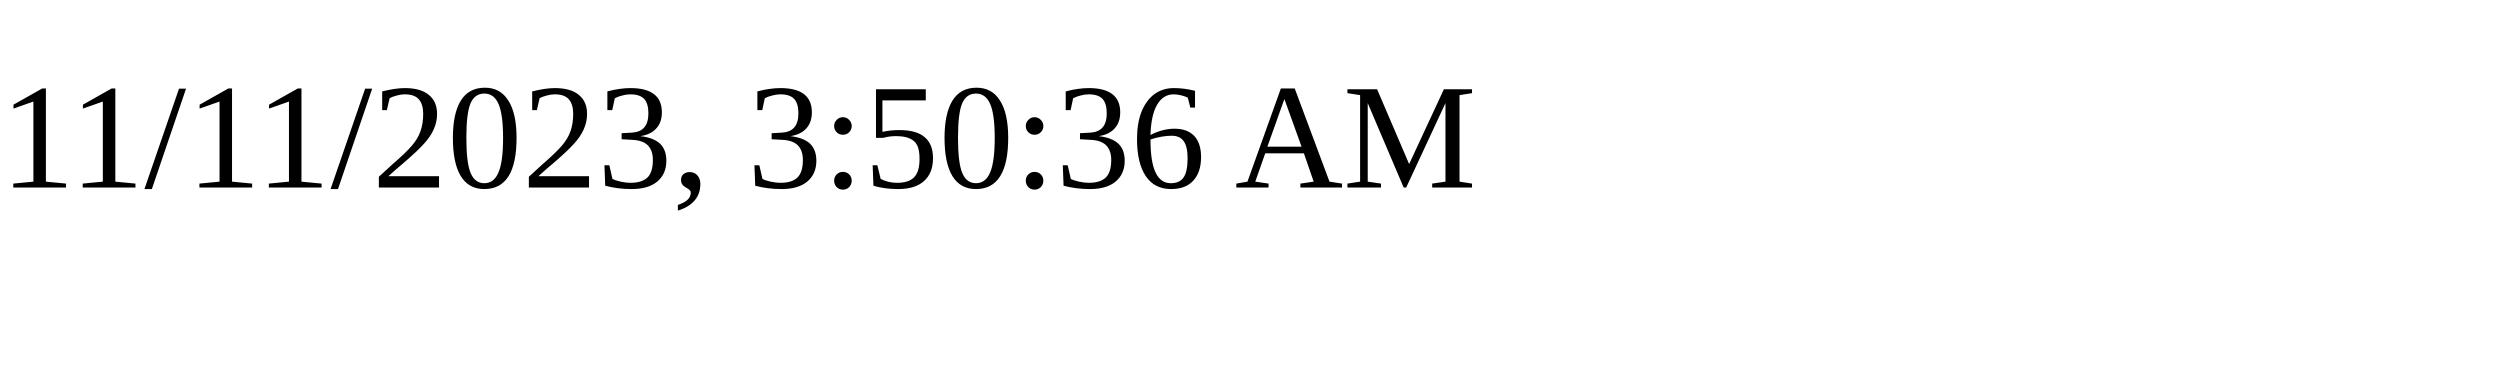
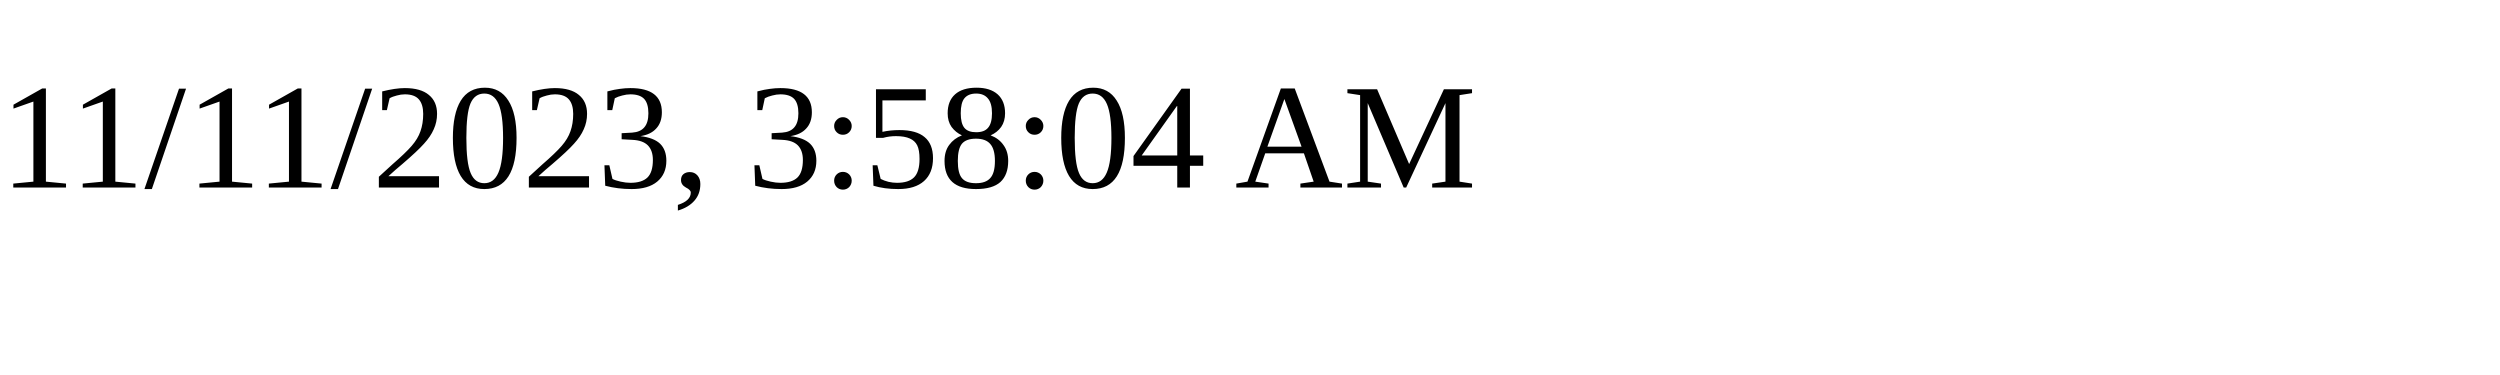
<svg xmlns="http://www.w3.org/2000/svg" height="30" width="200">
-   <text x="0" y="15">11/11/2023, 3:50:36 AM</text>
+   <text x="0" y="15">11/11/2023, 3:58:04 AM</text>
</svg>
